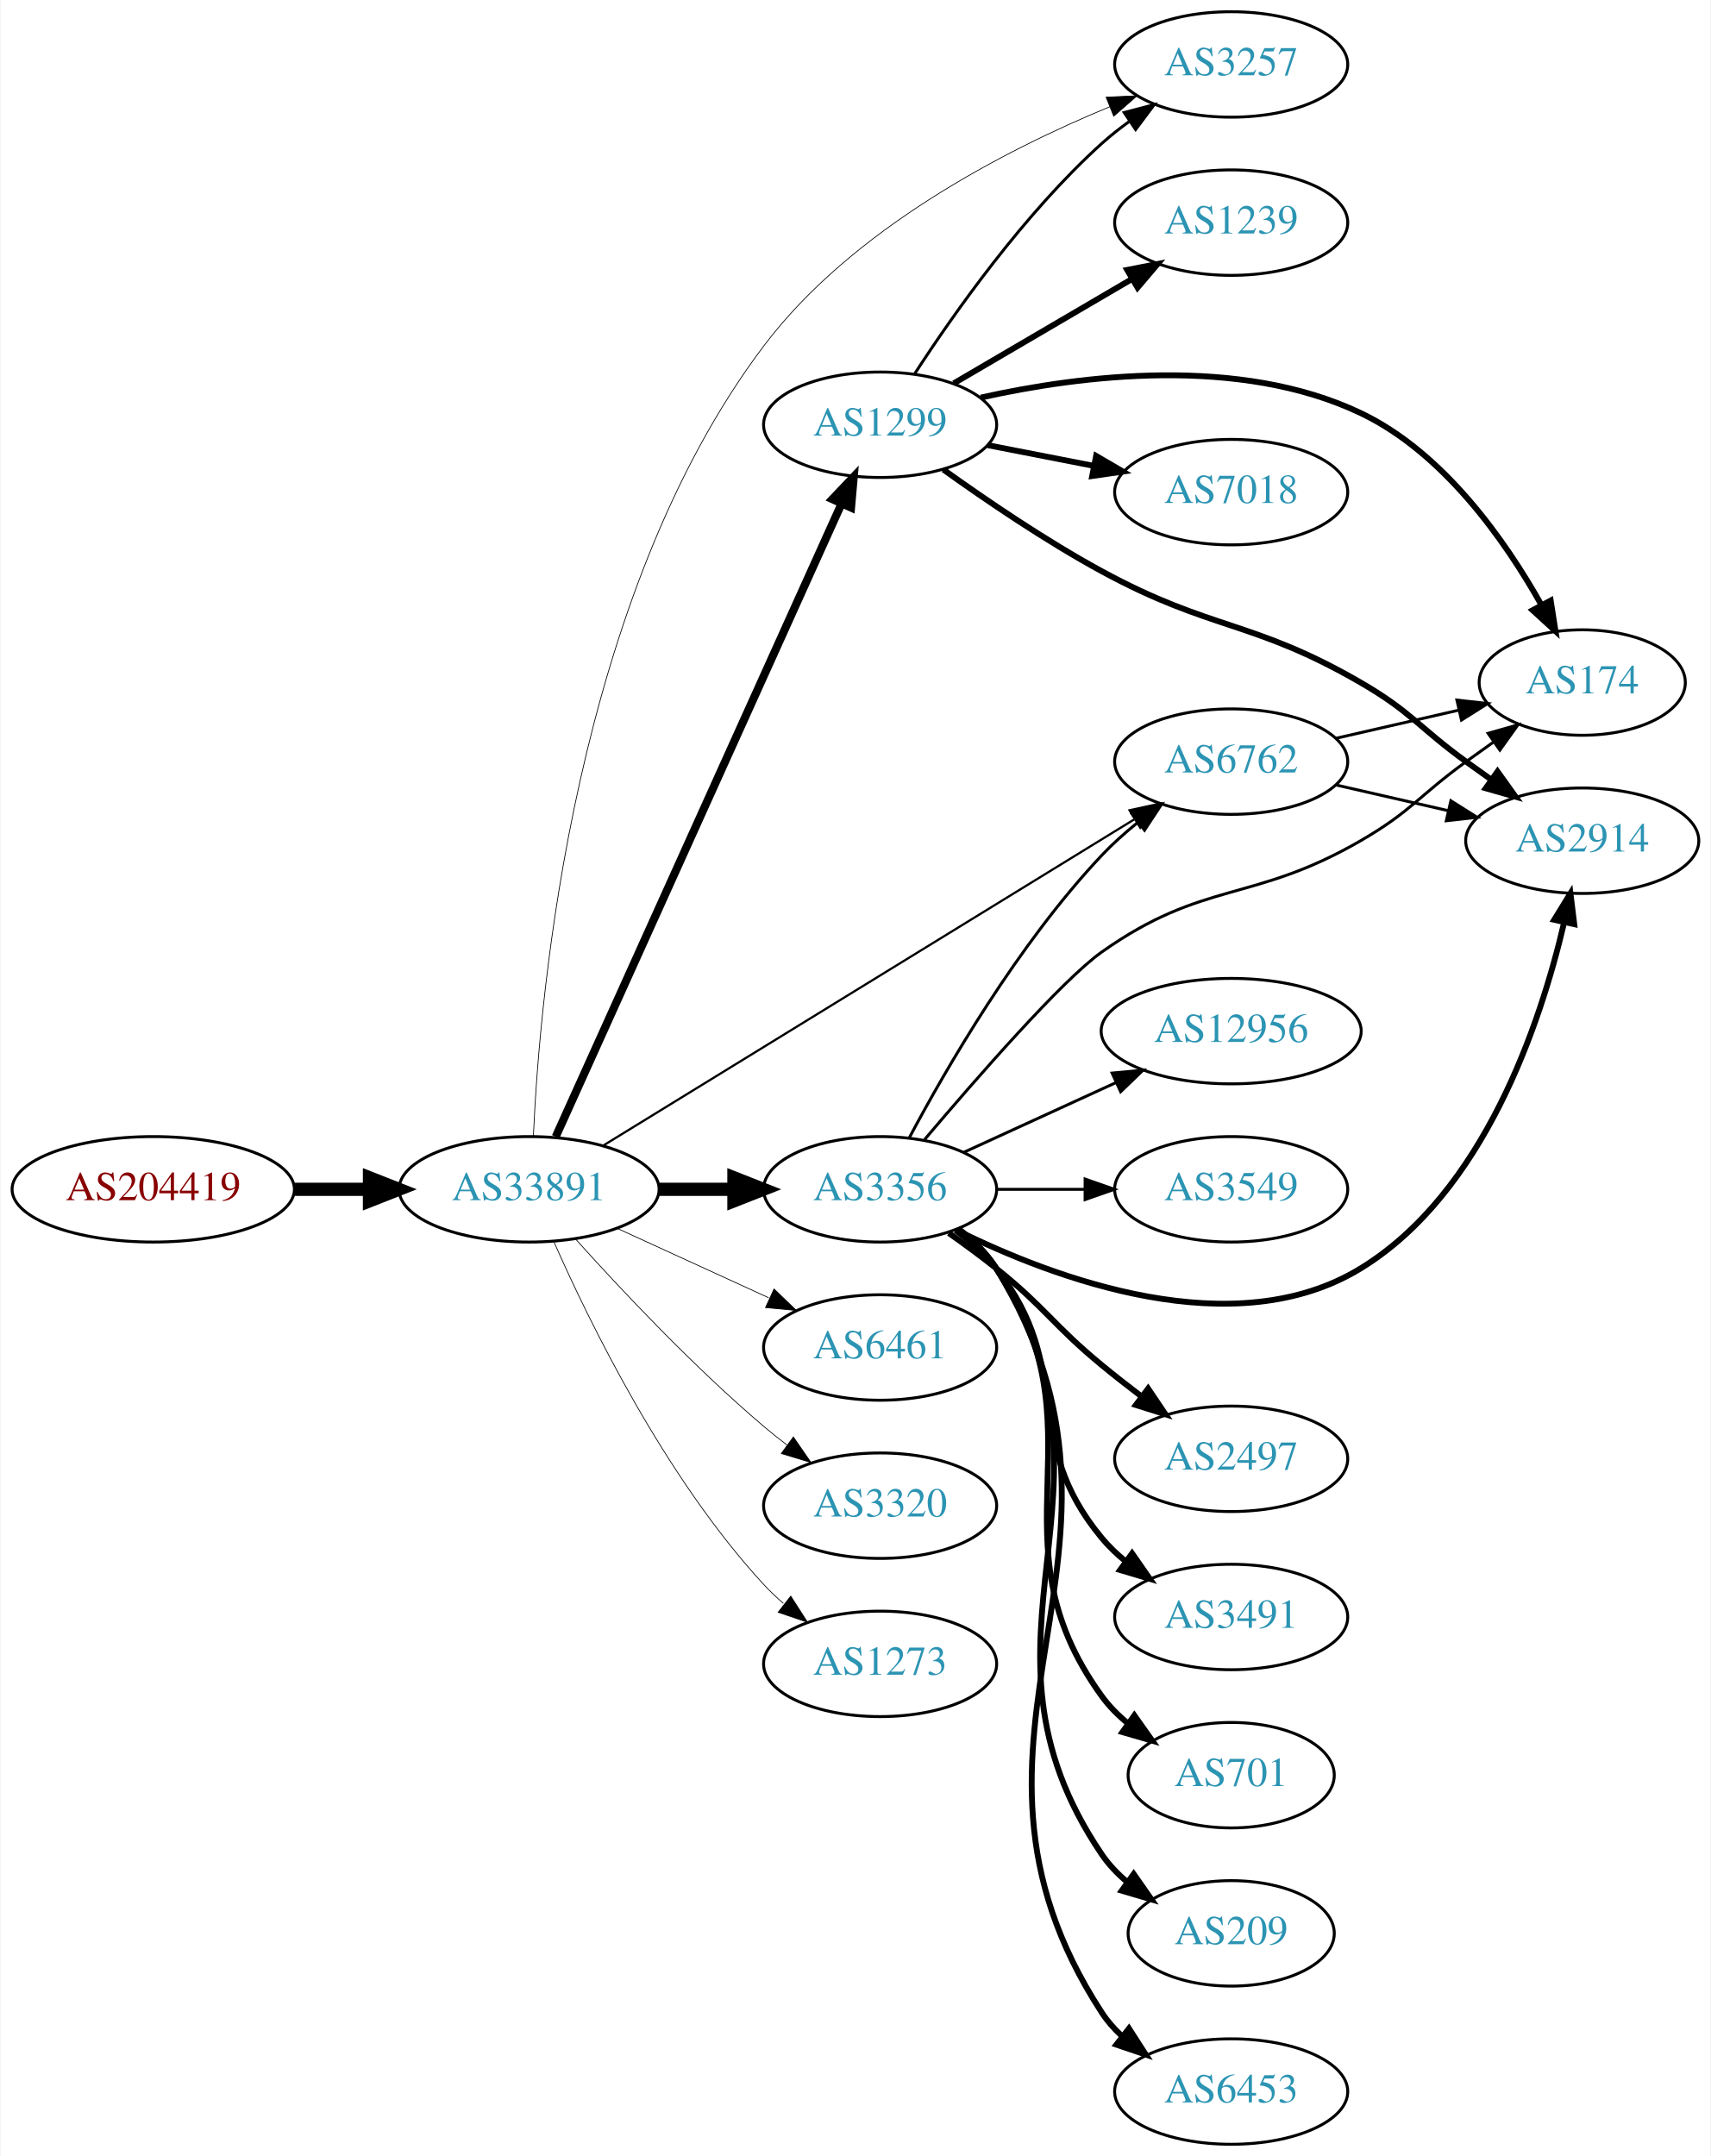
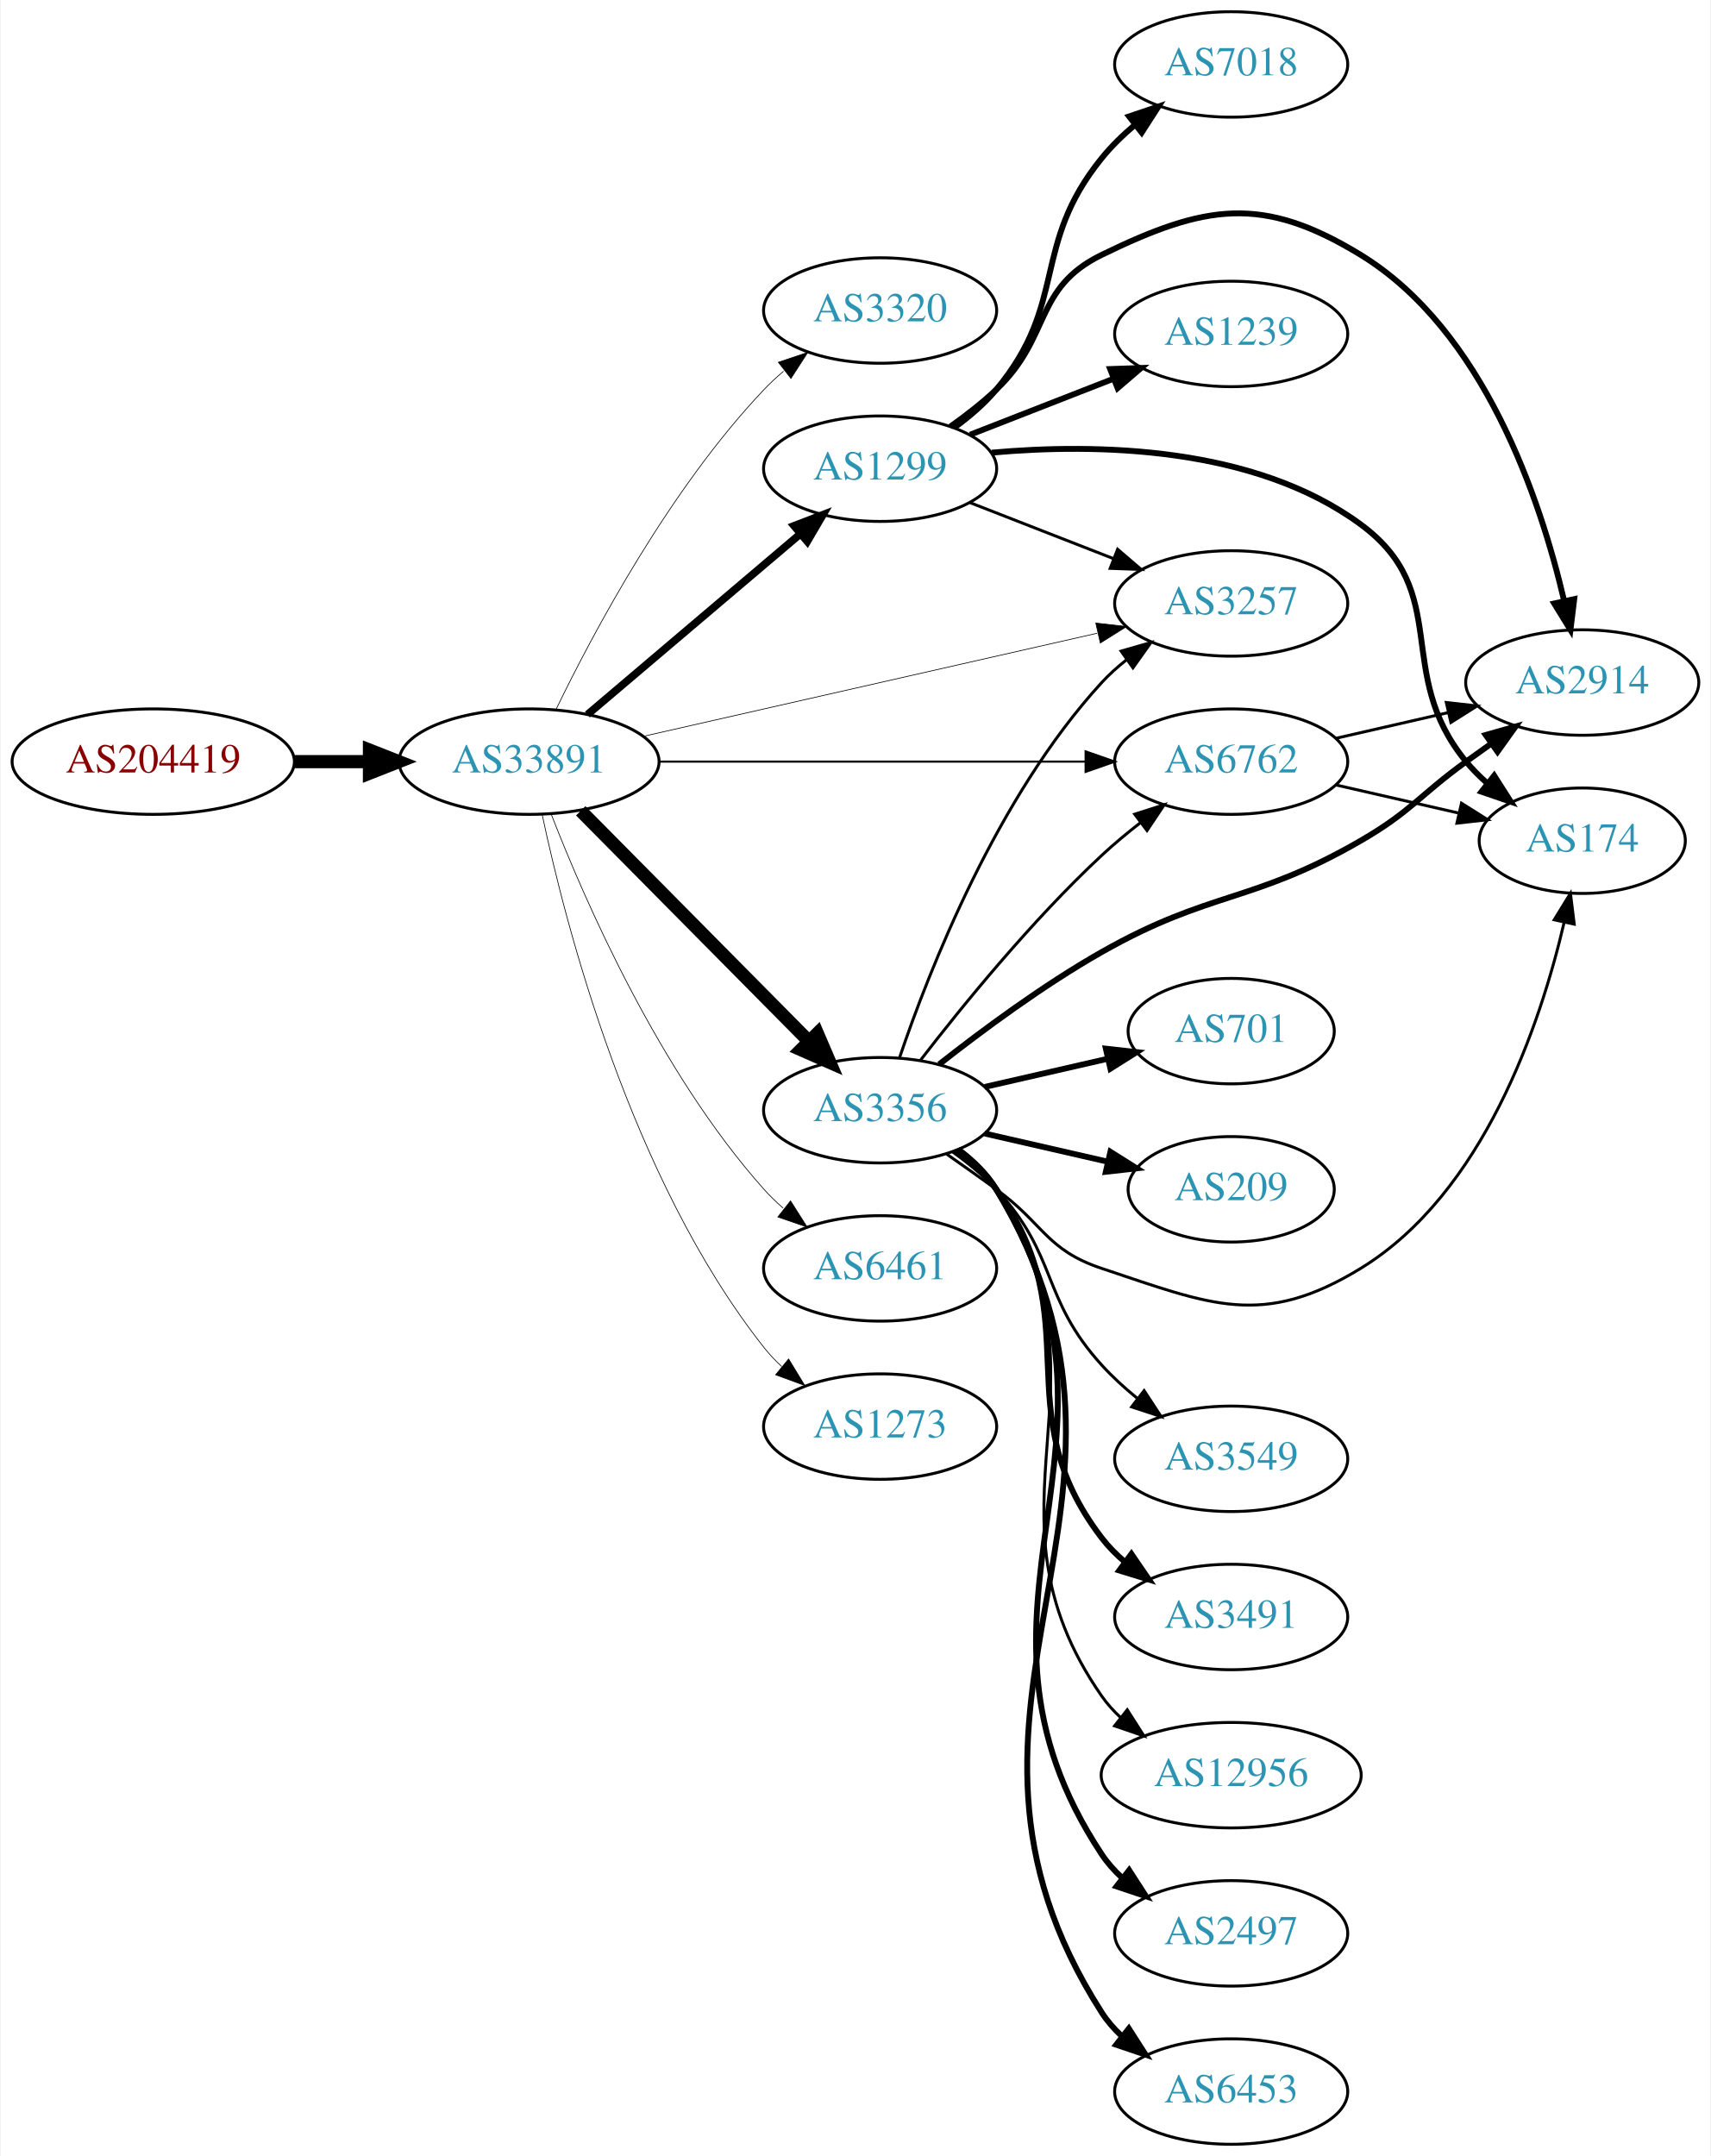
<svg xmlns="http://www.w3.org/2000/svg" xmlns:xlink="http://www.w3.org/1999/xlink" width="584pt" height="736pt" viewBox="0.00 0.00 583.56 736.00">
  <g id="graph0" class="graph" transform="scale(1 1) rotate(0) translate(4 732)">
    <polygon fill="white" stroke="none" points="-4,4 -4,-732 579.562,-732 579.562,4 -4,4" />
    <g id="node1" class="node">
      <g id="a_node1">
        <a xlink:href="/asn/204419" xlink:title="AS204419 ~ ITNS GmbH [AT]">
-           <ellipse fill="#ffffff" stroke="black" cx="48.096" cy="-326" rx="48.192" ry="18" />
-           <text text-anchor="middle" x="48.096" y="-322.3" font-family="Times,serif" font-size="14.00" fill="#880000">AS204419</text>
+           <ellipse fill="#ffffff" stroke="black" cx="48.096" cy="-472" rx="48.192" ry="18" />
+           <text text-anchor="middle" x="48.096" y="-468.3" font-family="Times,serif" font-size="14.00" fill="#880000">AS204419</text>
        </a>
      </g>
    </g>
    <g id="node2" class="node">
      <g id="a_node2">
        <a xlink:href="/asn/33891" xlink:title="AS33891 ~ CORE-BACKBONE GMBH GLOBAL NETWORK [DE]">
-           <ellipse fill="#ffffff" stroke="black" cx="176.388" cy="-326" rx="44.393" ry="18" />
-           <text text-anchor="middle" x="176.388" y="-322.3" font-family="Times,serif" font-size="14.00" fill="#2c94b3">AS33891</text>
+           <ellipse fill="#ffffff" stroke="black" cx="176.388" cy="-472" rx="44.393" ry="18" />
+           <text text-anchor="middle" x="176.388" y="-468.3" font-family="Times,serif" font-size="14.00" fill="#2c94b3">AS33891</text>
        </a>
      </g>
    </g>
    <g id="edge1" class="edge">
-       <path fill="none" stroke="black" stroke-width="4.5" d="M96.481,-326C104.742,-326 113.386,-326 121.799,-326" />
-       <polygon fill="black" stroke="black" stroke-width="4.5" points="121.904,-329.938 131.904,-326 121.904,-322.063 121.904,-329.938" />
+       <path fill="none" stroke="black" stroke-width="4.5" d="M96.481,-472C104.742,-472 113.386,-472 121.799,-472" />
+       <polygon fill="black" stroke="black" stroke-width="4.5" points="121.904,-475.938 131.904,-472 121.904,-468.063 121.904,-475.938" />
    </g>
    <g id="node3" class="node">
      <g id="a_node3">
-         <a xlink:href="/asn/3356" xlink:title="AS3356 ~ Level 3 Parent, LLC [US]">
-           <ellipse fill="#ffffff" stroke="black" cx="296.23" cy="-326" rx="39.794" ry="18" />
-           <text text-anchor="middle" x="296.23" y="-322.3" font-family="Times,serif" font-size="14.00" fill="#2c94b3">AS3356</text>
+         <a xlink:href="/asn/3320" xlink:title="AS3320 ~ DTAG [DE]">
+           <ellipse fill="#ffffff" stroke="black" cx="296.23" cy="-626" rx="39.794" ry="18" />
+           <text text-anchor="middle" x="296.23" y="-622.3" font-family="Times,serif" font-size="14.00" fill="#2c94b3">AS3320</text>
        </a>
      </g>
    </g>
    <g id="edge2" class="edge">
-       <path fill="none" stroke="black" stroke-width="4.5" d="M220.599,-326C228.911,-326 237.674,-326 246.156,-326" />
-       <polygon fill="black" stroke="black" stroke-width="4.5" points="246.315,-329.938 256.315,-326 246.315,-322.063 246.315,-329.938" />
+       <path fill="none" stroke="black" stroke-width="0.237" d="M185.67,-489.964C198.313,-516.07 224.386,-565.075 256.584,-599 258.644,-601.171 260.904,-603.272 263.264,-605.279" />
+       <polygon fill="black" stroke="black" stroke-width="0.237" points="261.491,-608.334 271.535,-611.708 265.787,-602.808 261.491,-608.334" />
    </g>
    <g id="node4" class="node">
      <g id="a_node4">
        <a xlink:href="/asn/1299" xlink:title="AS1299 ~ Telia Carrier [EU]">
-           <ellipse fill="#ffffff" stroke="black" cx="296.23" cy="-587" rx="39.794" ry="18" />
-           <text text-anchor="middle" x="296.23" y="-583.3" font-family="Times,serif" font-size="14.00" fill="#2c94b3">AS1299</text>
+           <ellipse fill="#ffffff" stroke="black" cx="296.23" cy="-572" rx="39.794" ry="18" />
+           <text text-anchor="middle" x="296.23" y="-568.3" font-family="Times,serif" font-size="14.00" fill="#2c94b3">AS1299</text>
        </a>
      </g>
    </g>
    <g id="edge3" class="edge">
-       <path fill="none" stroke="black" stroke-width="2.75" d="M185.487,-343.94C205.803,-388.935 259.013,-506.785 283.088,-560.107" />
-       <polygon fill="black" stroke="black" stroke-width="2.75" points="279.924,-561.606 287.229,-569.28 286.304,-558.726 279.924,-561.606" />
+       <path fill="none" stroke="black" stroke-width="2.605" d="M196.321,-488.067C216.022,-504.785 247.017,-531.087 269.056,-549.789" />
+       <polygon fill="black" stroke="black" stroke-width="2.605" points="266.843,-552.501 276.732,-556.303 271.372,-547.164 266.843,-552.501" />
    </g>
    <g id="node5" class="node">
      <g id="a_node5">
-         <a xlink:href="/asn/3257" xlink:title="AS3257 ~ GTT [DE]">
-           <ellipse fill="#ffffff" stroke="black" cx="416.073" cy="-710" rx="39.794" ry="18" />
-           <text text-anchor="middle" x="416.073" y="-706.3" font-family="Times,serif" font-size="14.00" fill="#2c94b3">AS3257</text>
+         <a xlink:href="/asn/3356" xlink:title="AS3356 ~ Level 3 Parent, LLC [US]">
+           <ellipse fill="#ffffff" stroke="black" cx="296.23" cy="-353" rx="39.794" ry="18" />
+           <text text-anchor="middle" x="296.23" y="-349.3" font-family="Times,serif" font-size="14.00" fill="#2c94b3">AS3356</text>
        </a>
      </g>
    </g>
    <g id="edge4" class="edge">
-       <path fill="none" stroke="black" stroke-width="0.25" d="M177.867,-344.203C180.025,-392.918 191.856,-528.37 256.584,-614 286.678,-653.812 338.501,-680.627 374.666,-695.576" />
-       <polygon fill="black" stroke="black" stroke-width="0.25" points="373.375,-698.83 383.959,-699.301 375.979,-692.332 373.375,-698.83" />
+       <path fill="none" stroke="black" stroke-width="4.5" d="M194.022,-455.203C214.314,-434.711 248.749,-399.938 271.738,-376.722" />
+       <polygon fill="black" stroke="black" stroke-width="4.5" points="274.82,-379.206 279.059,-369.33 269.225,-373.665 274.82,-379.206" />
    </g>
    <g id="node6" class="node">
      <g id="a_node6">
-         <a xlink:href="/asn/6461" xlink:title="AS6461 ~ Zayo Bandwidth [US]">
-           <ellipse fill="#ffffff" stroke="black" cx="296.23" cy="-272" rx="39.794" ry="18" />
-           <text text-anchor="middle" x="296.23" y="-268.3" font-family="Times,serif" font-size="14.00" fill="#2c94b3">AS6461</text>
+         <a xlink:href="/asn/3257" xlink:title="AS3257 ~ GTT [DE]">
+           <ellipse fill="#ffffff" stroke="black" cx="416.073" cy="-526" rx="39.794" ry="18" />
+           <text text-anchor="middle" x="416.073" y="-522.3" font-family="Times,serif" font-size="14.00" fill="#2c94b3">AS3257</text>
        </a>
      </g>
    </g>
    <g id="edge5" class="edge">
-       <path fill="none" stroke="black" stroke-width="0.25" d="M206.517,-312.652C222.128,-305.498 241.526,-296.609 258.198,-288.97" />
-       <polygon fill="black" stroke="black" stroke-width="0.25" points="260.017,-291.986 267.65,-284.638 257.101,-285.622 260.017,-291.986" />
+       <path fill="none" stroke="black" stroke-width="0.237" d="M215.312,-480.616C257.505,-490.202 325.612,-505.675 370.366,-515.843" />
+       <polygon fill="black" stroke="black" stroke-width="0.237" points="369.849,-519.315 380.376,-518.117 371.4,-512.489 369.849,-519.315" />
    </g>
    <g id="node7" class="node">
      <g id="a_node7">
-         <a xlink:href="/asn/3320" xlink:title="AS3320 ~ DTAG [DE]">
-           <ellipse fill="#ffffff" stroke="black" cx="296.23" cy="-218" rx="39.794" ry="18" />
-           <text text-anchor="middle" x="296.23" y="-214.3" font-family="Times,serif" font-size="14.00" fill="#2c94b3">AS3320</text>
+         <a xlink:href="/asn/6461" xlink:title="AS6461 ~ Zayo Bandwidth [US]">
+           <ellipse fill="#ffffff" stroke="black" cx="296.23" cy="-299" rx="39.794" ry="18" />
+           <text text-anchor="middle" x="296.23" y="-295.3" font-family="Times,serif" font-size="14.00" fill="#2c94b3">AS6461</text>
        </a>
      </g>
    </g>
    <g id="edge6" class="edge">
-       <path fill="none" stroke="black" stroke-width="0.25" d="M192.32,-308.956C207.646,-291.903 232.582,-265.35 256.584,-245 259.081,-242.883 261.741,-240.768 264.453,-238.707" />
-       <polygon fill="black" stroke="black" stroke-width="0.25" points="266.619,-241.459 272.629,-232.734 262.489,-235.806 266.619,-241.459" />
+       <path fill="none" stroke="black" stroke-width="0.237" d="M183.899,-454.194C195.238,-424.949 220.856,-366.003 256.584,-326 258.577,-323.768 260.789,-321.623 263.117,-319.585" />
+       <polygon fill="black" stroke="black" stroke-width="0.237" points="265.649,-322.046 271.328,-313.102 261.311,-316.552 265.649,-322.046" />
    </g>
    <g id="node8" class="node">
      <g id="a_node8">
        <a xlink:href="/asn/6762" xlink:title="AS6762 ~ TELECOM ITALIA SPARKLE S.p.A. [IT]">
          <ellipse fill="#ffffff" stroke="black" cx="416.073" cy="-472" rx="39.794" ry="18" />
          <text text-anchor="middle" x="416.073" y="-468.3" font-family="Times,serif" font-size="14.00" fill="#2c94b3">AS6762</text>
        </a>
      </g>
    </g>
    <g id="edge7" class="edge">
-       <path fill="none" stroke="black" stroke-width="0.75" d="M201.929,-341.075C245.163,-367.632 334.868,-422.734 382.964,-452.277" />
-       <polygon fill="black" stroke="black" stroke-width="0.75" points="381.368,-455.404 391.721,-457.656 385.032,-449.439 381.368,-455.404" />
+       <path fill="none" stroke="black" stroke-width="0.711" d="M220.706,-472C261.775,-472 323.389,-472 366.195,-472" />
+       <polygon fill="black" stroke="black" stroke-width="0.711" points="366.378,-475.5 376.378,-472 366.378,-468.5 366.378,-475.5" />
    </g>
    <g id="node9" class="node">
      <g id="a_node9">
        <a xlink:href="/asn/1273" xlink:title="AS1273 ~ Vodafone Group PLC [EU]">
-           <ellipse fill="#ffffff" stroke="black" cx="296.23" cy="-164" rx="39.794" ry="18" />
-           <text text-anchor="middle" x="296.23" y="-160.3" font-family="Times,serif" font-size="14.00" fill="#2c94b3">AS1273</text>
+           <ellipse fill="#ffffff" stroke="black" cx="296.23" cy="-245" rx="39.794" ry="18" />
+           <text text-anchor="middle" x="296.23" y="-241.3" font-family="Times,serif" font-size="14.00" fill="#2c94b3">AS1273</text>
        </a>
      </g>
    </g>
    <g id="edge8" class="edge">
-       <path fill="none" stroke="black" stroke-width="0.25" d="M184.803,-308.239C196.872,-280.817 222.843,-227.527 256.584,-191 258.614,-188.802 260.853,-186.681 263.199,-184.66" />
-       <polygon fill="black" stroke="black" stroke-width="0.25" points="265.726,-187.126 271.443,-178.206 261.411,-181.614 265.726,-187.126" />
-     </g>
-     <g id="edge15" class="edge">
-       <path fill="none" stroke="black" d="M306.171,-343.569C318.733,-367.192 343.299,-409.719 371.877,-440 375.546,-443.888 379.736,-447.638 384.03,-451.118" />
-       <polygon fill="black" stroke="black" points="382.234,-454.15 392.305,-457.44 386.484,-448.588 382.234,-454.15" />
+       <path fill="none" stroke="black" stroke-width="0.237" d="M180.857,-453.939C188.767,-416.594 211.07,-329.565 256.584,-272 258.392,-269.713 260.446,-267.539 262.641,-265.492" />
+       <polygon fill="black" stroke="black" stroke-width="0.237" points="264.995,-268.088 270.501,-259.037 260.552,-262.678 264.995,-268.088" />
+     </g>
+     <g id="edge13" class="edge">
+       <path fill="none" stroke="black" d="M326.967,-560.392C341.76,-554.618 359.838,-547.561 375.759,-541.346" />
+       <polygon fill="black" stroke="black" points="377.303,-544.501 385.346,-537.604 374.757,-537.98 377.303,-544.501" />
    </g>
    <g id="node10" class="node">
      <g id="a_node10">
-         <a xlink:href="/asn/2497" xlink:title="AS2497 ~ Internet Initiative Japan Inc. [JP]">
-           <ellipse fill="#ffffff" stroke="black" cx="416.073" cy="-234" rx="39.794" ry="18" />
-           <text text-anchor="middle" x="416.073" y="-230.3" font-family="Times,serif" font-size="14.00" fill="#2c94b3">AS2497</text>
+         <a xlink:href="/asn/2914" xlink:title="AS2914 ~ NTT America, Inc. [US]">
+           <ellipse fill="#ffffff" stroke="black" cx="535.915" cy="-499" rx="39.794" ry="18" />
+           <text text-anchor="middle" x="535.915" y="-495.3" font-family="Times,serif" font-size="14.00" fill="#2c94b3">AS2914</text>
        </a>
      </g>
    </g>
    <g id="edge9" class="edge">
-       <path fill="none" stroke="black" stroke-width="2" d="M319.67,-311.07C325.079,-307.269 330.768,-303.096 335.877,-299 352.81,-285.422 355.133,-279.812 371.877,-266 376.196,-262.437 380.864,-258.786 385.479,-255.284" />
-       <polygon fill="black" stroke="black" stroke-width="2" points="387.721,-257.978 393.643,-249.193 383.535,-252.368 387.721,-257.978" />
+       <path fill="none" stroke="black" stroke-width="2" d="M320.172,-586.353C325.566,-590.172 331.123,-594.497 335.877,-599 354.725,-616.853 348.538,-633.629 371.877,-645 407.193,-662.207 426.758,-665.503 460.269,-645 502.302,-619.282 521.62,-561.595 529.725,-526.928" />
+       <polygon fill="black" stroke="black" stroke-width="2" points="533.185,-527.485 531.892,-516.969 526.345,-525.996 533.185,-527.485" />
    </g>
    <g id="node11" class="node">
      <g id="a_node11">
+         <a xlink:href="/asn/7018" xlink:title="AS7018 ~ AT&amp;T Services, Inc. [US]">
+           <ellipse fill="#ffffff" stroke="black" cx="416.073" cy="-710" rx="39.794" ry="18" />
+           <text text-anchor="middle" x="416.073" y="-706.3" font-family="Times,serif" font-size="14.00" fill="#2c94b3">AS7018</text>
+         </a>
+       </g>
+     </g>
+     <g id="edge10" class="edge">
+       <path fill="none" stroke="black" stroke-width="2" d="M321.778,-586.184C326.874,-589.898 331.897,-594.22 335.877,-599 360.564,-628.653 347.603,-648.007 371.877,-678 375.168,-682.067 379.09,-685.888 383.207,-689.374" />
+       <polygon fill="black" stroke="black" stroke-width="2" points="381.215,-692.259 391.254,-695.645 385.518,-686.738 381.215,-692.259" />
+     </g>
+     <g id="node12" class="node">
+       <g id="a_node12">
+         <a xlink:href="/asn/174" xlink:title="AS174 ~ Cogent Communications [US]">
+           <ellipse fill="#ffffff" stroke="black" cx="535.915" cy="-445" rx="35.194" ry="18" />
+           <text text-anchor="middle" x="535.915" y="-441.3" font-family="Times,serif" font-size="14.00" fill="#2c94b3">AS174</text>
+         </a>
+       </g>
+     </g>
+     <g id="edge11" class="edge">
+       <path fill="none" stroke="black" stroke-width="2" d="M334.332,-577.479C370.057,-580.672 423.887,-579.767 460.269,-553 492.001,-529.654 471.204,-502.394 496.269,-472 498.404,-469.411 500.846,-466.959 503.443,-464.666" />
+       <polygon fill="black" stroke="black" stroke-width="2" points="505.851,-467.225 511.542,-458.288 501.52,-461.725 505.851,-467.225" />
+     </g>
+     <g id="node13" class="node">
+       <g id="a_node13">
+         <a xlink:href="/asn/1239" xlink:title="AS1239 ~ Sprint [US]">
+           <ellipse fill="#ffffff" stroke="black" cx="416.073" cy="-618" rx="39.794" ry="18" />
+           <text text-anchor="middle" x="416.073" y="-614.3" font-family="Times,serif" font-size="14.00" fill="#2c94b3">AS1239</text>
+         </a>
+       </g>
+     </g>
+     <g id="edge12" class="edge">
+       <path fill="none" stroke="black" stroke-width="2" d="M326.967,-583.608C341.76,-589.382 359.838,-596.439 375.759,-602.654" />
+       <polygon fill="black" stroke="black" stroke-width="2" points="374.757,-606.02 385.346,-606.396 377.303,-599.499 374.757,-606.02" />
+     </g>
+     <g id="edge24" class="edge">
+       <path fill="none" stroke="black" d="M302.892,-371.027C312.895,-400.59 336.079,-459.983 371.877,-499 374.418,-501.77 377.305,-504.364 380.355,-506.764" />
+       <polygon fill="black" stroke="black" points="378.493,-509.734 388.677,-512.654 382.537,-504.021 378.493,-509.734" />
+     </g>
+     <g id="edge19" class="edge">
+       <path fill="none" stroke="black" d="M309.967,-370.016C324.071,-388.311 347.987,-417.761 371.877,-440 375.975,-443.816 380.526,-447.6 385.091,-451.159" />
+       <polygon fill="black" stroke="black" points="383.133,-454.066 393.229,-457.279 387.34,-448.472 383.133,-454.066" />
+     </g>
+     <g id="edge14" class="edge">
+       <path fill="none" stroke="black" stroke-width="2" d="M316.395,-368.677C331.023,-380.185 351.983,-395.712 371.877,-407 409.068,-428.104 423.261,-423.576 460.269,-445 477.578,-455.02 480.069,-460.271 496.269,-472 499.072,-474.029 502.003,-476.125 504.944,-478.21" />
+       <polygon fill="black" stroke="black" stroke-width="2" points="502.966,-481.097 513.158,-483.991 506.995,-475.373 502.966,-481.097" />
+     </g>
+     <g id="edge23" class="edge">
+       <path fill="none" stroke="black" d="M318.987,-337.991C324.522,-334.121 330.44,-329.936 335.877,-326 352.076,-314.271 352.903,-305.325 371.877,-299 409.146,-286.577 426.758,-278.497 460.269,-299 502.302,-324.718 521.62,-382.405 529.725,-417.072" />
+       <polygon fill="black" stroke="black" points="526.345,-418.004 531.892,-427.031 533.185,-416.515 526.345,-418.004" />
+     </g>
+     <g id="node14" class="node">
+       <g id="a_node14">
+         <a xlink:href="/asn/3549" xlink:title="AS3549 ~ Level 3 Parent, LLC [US]">
+           <ellipse fill="#ffffff" stroke="black" cx="416.073" cy="-234" rx="39.794" ry="18" />
+           <text text-anchor="middle" x="416.073" y="-230.3" font-family="Times,serif" font-size="14.00" fill="#2c94b3">AS3549</text>
+         </a>
+       </g>
+     </g>
+     <g id="edge15" class="edge">
+       <path fill="none" stroke="black" d="M320.983,-338.763C326.233,-334.998 331.522,-330.668 335.877,-326 357.09,-303.261 350.981,-289.032 371.877,-266 375.469,-262.041 379.616,-258.251 383.89,-254.753" />
+       <polygon fill="black" stroke="black" points="386.346,-257.281 392.153,-248.419 382.087,-251.725 386.346,-257.281" />
+     </g>
+     <g id="node15" class="node">
+       <g id="a_node15">
        <a xlink:href="/asn/3491" xlink:title="AS3491 ~ PCCW Global, Inc. [US]">
          <ellipse fill="#ffffff" stroke="black" cx="416.073" cy="-180" rx="39.794" ry="18" />
          <text text-anchor="middle" x="416.073" y="-176.3" font-family="Times,serif" font-size="14.00" fill="#2c94b3">AS3491</text>
        </a>
      </g>
    </g>
-     <g id="edge10" class="edge">
-       <path fill="none" stroke="black" stroke-width="2" d="M321.973,-311.975C327.059,-308.252 332.029,-303.887 335.877,-299 363.039,-264.502 343.841,-240.792 371.877,-207 374.277,-204.107 377.07,-201.431 380.061,-198.979" />
-       <polygon fill="black" stroke="black" stroke-width="2" points="382.251,-201.714 388.301,-193.017 378.147,-196.043 382.251,-201.714" />
-     </g>
-     <g id="node12" class="node">
-       <g id="a_node12">
-         <a xlink:href="/asn/701" xlink:title="AS701 ~ UUNET [US]">
-           <ellipse fill="#ffffff" stroke="black" cx="416.073" cy="-126" rx="35.194" ry="18" />
-           <text text-anchor="middle" x="416.073" y="-122.3" font-family="Times,serif" font-size="14.00" fill="#2c94b3">AS701</text>
-         </a>
-       </g>
-     </g>
-     <g id="edge11" class="edge">
-       <path fill="none" stroke="black" stroke-width="2" d="M322.461,-312.333C327.521,-308.592 332.357,-304.129 335.877,-299 373.688,-243.893 332.667,-207.122 371.877,-153 374.387,-149.535 377.49,-146.416 380.874,-143.635" />
-       <polygon fill="black" stroke="black" stroke-width="2" points="383.013,-146.409 389.129,-137.758 378.953,-140.707 383.013,-146.409" />
-     </g>
-     <g id="node13" class="node">
-       <g id="a_node13">
-         <a xlink:href="/asn/209" xlink:title="AS209 ~ CenturyLink Communications, LLC [US]">
-           <ellipse fill="#ffffff" stroke="black" cx="416.073" cy="-72" rx="35.194" ry="18" />
-           <text text-anchor="middle" x="416.073" y="-68.3" font-family="Times,serif" font-size="14.00" fill="#2c94b3">AS209</text>
-         </a>
-       </g>
-     </g>
-     <g id="edge12" class="edge">
-       <path fill="none" stroke="black" stroke-width="2" d="M322.706,-312.496C327.754,-308.746 332.522,-304.238 335.877,-299 384.58,-222.939 321.244,-173.79 371.877,-99 374.275,-95.457 377.309,-92.289 380.654,-89.481" />
-       <polygon fill="black" stroke="black" stroke-width="2" points="382.792,-92.255 388.867,-83.574 378.705,-86.572 382.792,-92.255" />
-     </g>
-     <g id="node14" class="node">
-       <g id="a_node14">
-         <a xlink:href="/asn/2914" xlink:title="AS2914 ~ NTT America, Inc. [US]">
-           <ellipse fill="#ffffff" stroke="black" cx="535.915" cy="-445" rx="39.794" ry="18" />
-           <text text-anchor="middle" x="535.915" y="-441.3" font-family="Times,serif" font-size="14.00" fill="#2c94b3">AS2914</text>
-         </a>
-       </g>
-     </g>
-     <g id="edge13" class="edge">
-       <path fill="none" stroke="black" stroke-width="2" d="M322.137,-312.159C355.941,-295.419 417.073,-272.571 460.269,-299 502.302,-324.718 521.62,-382.405 529.725,-417.072" />
-       <polygon fill="black" stroke="black" stroke-width="2" points="526.345,-418.004 531.892,-427.031 533.185,-416.515 526.345,-418.004" />
-     </g>
-     <g id="node15" class="node">
-       <g id="a_node15">
+     <g id="edge16" class="edge">
+       <path fill="none" stroke="black" stroke-width="2" d="M322.265,-339.195C327.336,-335.461 332.225,-331.036 335.877,-326 368.313,-281.266 338.306,-250.889 371.877,-207 374.16,-204.015 376.876,-201.276 379.818,-198.785" />
+       <polygon fill="black" stroke="black" stroke-width="2" points="382.012,-201.516 387.99,-192.769 377.862,-195.879 382.012,-201.516" />
+     </g>
+     <g id="node16" class="node">
+       <g id="a_node16">
+         <a xlink:href="/asn/12956" xlink:title="AS12956 ~ TELXIUS [ES]">
+           <ellipse fill="#ffffff" stroke="black" cx="416.073" cy="-126" rx="44.393" ry="18" />
+           <text text-anchor="middle" x="416.073" y="-122.3" font-family="Times,serif" font-size="14.00" fill="#2c94b3">AS12956</text>
+         </a>
+       </g>
+     </g>
+     <g id="edge17" class="edge">
+       <path fill="none" stroke="black" d="M322.601,-339.427C327.654,-335.682 332.452,-331.193 335.877,-326 379.118,-260.44 326.972,-217.432 371.877,-153 373.748,-150.315 375.98,-147.843 378.43,-145.577" />
+       <polygon fill="black" stroke="black" points="380.595,-148.328 386.292,-139.395 376.268,-142.825 380.595,-148.328" />
+     </g>
+     <g id="node17" class="node">
+       <g id="a_node17">
+         <a xlink:href="/asn/2497" xlink:title="AS2497 ~ Internet Initiative Japan Inc. [JP]">
+           <ellipse fill="#ffffff" stroke="black" cx="416.073" cy="-72" rx="39.794" ry="18" />
+           <text text-anchor="middle" x="416.073" y="-68.3" font-family="Times,serif" font-size="14.00" fill="#2c94b3">AS2497</text>
+         </a>
+       </g>
+     </g>
+     <g id="edge18" class="edge">
+       <path fill="none" stroke="black" stroke-width="2" d="M322.787,-339.547C327.83,-335.795 332.577,-331.273 335.877,-326 390.062,-239.406 315.494,-184.179 371.877,-99 373.78,-96.124 376.107,-93.498 378.682,-91.112" />
+       <polygon fill="black" stroke="black" stroke-width="2" points="381.233,-93.562 386.986,-84.665 376.94,-88.033 381.233,-93.562" />
+     </g>
+     <g id="node18" class="node">
+       <g id="a_node18">
        <a xlink:href="/asn/6453" xlink:title="AS6453 ~ TATA COMMUNICATIONS (AMERICA) INC [US]">
          <ellipse fill="#ffffff" stroke="black" cx="416.073" cy="-18" rx="39.794" ry="18" />
          <text text-anchor="middle" x="416.073" y="-14.3" font-family="Times,serif" font-size="14.00" fill="#2c94b3">AS6453</text>
        </a>
      </g>
    </g>
-     <g id="edge14" class="edge">
-       <path fill="none" stroke="black" stroke-width="2" d="M322.851,-312.587C327.892,-308.833 332.621,-304.3 335.877,-299 395.558,-201.851 309.729,-140.591 371.877,-45 373.757,-42.108 376.066,-39.471 378.631,-37.078" />
-       <polygon fill="black" stroke="black" stroke-width="2" points="381.181,-39.528 386.917,-30.62 376.878,-34.007 381.181,-39.528" />
-     </g>
-     <g id="node16" class="node">
-       <g id="a_node16">
-         <a xlink:href="/asn/12956" xlink:title="AS12956 ~ TELXIUS [ES]">
-           <ellipse fill="#ffffff" stroke="black" cx="416.073" cy="-380" rx="44.393" ry="18" />
-           <text text-anchor="middle" x="416.073" y="-376.3" font-family="Times,serif" font-size="14.00" fill="#2c94b3">AS12956</text>
-         </a>
-       </g>
-     </g>
-     <g id="edge16" class="edge">
-       <path fill="none" stroke="black" d="M324.859,-338.661C340.357,-345.762 359.923,-354.728 376.87,-362.494" />
-       <polygon fill="black" stroke="black" points="375.424,-365.681 385.973,-366.665 378.34,-359.317 375.424,-365.681" />
-     </g>
-     <g id="node17" class="node">
-       <g id="a_node17">
-         <a xlink:href="/asn/3549" xlink:title="AS3549 ~ Level 3 Parent, LLC [US]">
-           <ellipse fill="#ffffff" stroke="black" cx="416.073" cy="-326" rx="39.794" ry="18" />
-           <text text-anchor="middle" x="416.073" y="-322.3" font-family="Times,serif" font-size="14.00" fill="#2c94b3">AS3549</text>
-         </a>
-       </g>
-     </g>
-     <g id="edge17" class="edge">
-       <path fill="none" stroke="black" d="M336.143,-326C345.696,-326 356.046,-326 366.008,-326" />
-       <polygon fill="black" stroke="black" points="366.201,-329.5 376.201,-326 366.201,-322.5 366.201,-329.5" />
-     </g>
-     <g id="node18" class="node">
-       <g id="a_node18">
-         <a xlink:href="/asn/174" xlink:title="AS174 ~ Cogent Communications [US]">
-           <ellipse fill="#ffffff" stroke="black" cx="535.915" cy="-499" rx="35.194" ry="18" />
-           <text text-anchor="middle" x="535.915" y="-495.3" font-family="Times,serif" font-size="14.00" fill="#2c94b3">AS174</text>
-         </a>
-       </g>
-     </g>
-     <g id="edge18" class="edge">
-       <path fill="none" stroke="black" d="M311.425,-343.008C329.033,-363.811 358.376,-397.441 371.877,-407 406.776,-431.71 423.261,-423.576 460.269,-445 477.578,-455.02 480.069,-460.271 496.269,-472 499.298,-474.193 502.476,-476.463 505.655,-478.713" />
-       <polygon fill="black" stroke="black" points="503.771,-481.667 513.965,-484.555 507.797,-475.941 503.771,-481.667" />
-     </g>
-     <g id="edge23" class="edge">
-       <path fill="none" stroke="black" d="M308.057,-604.443C321.343,-624.913 345.391,-659.093 371.877,-683 374.821,-685.657 378.059,-688.212 381.397,-690.619" />
-       <polygon fill="black" stroke="black" points="379.544,-693.59 389.794,-696.27 383.452,-687.783 379.544,-693.59" />
-     </g>
-     <g id="edge21" class="edge">
-       <path fill="none" stroke="black" stroke-width="2" d="M317.819,-571.706C332.46,-561.209 352.83,-547.358 371.877,-537 409.443,-516.57 423.261,-520.424 460.269,-499 477.578,-488.98 480.069,-483.729 496.269,-472 499.072,-469.971 502.003,-467.875 504.944,-465.79" />
-       <polygon fill="black" stroke="black" stroke-width="2" points="506.995,-468.627 513.158,-460.009 502.966,-462.903 506.995,-468.627" />
-     </g>
-     <g id="edge19" class="edge">
-       <path fill="none" stroke="black" stroke-width="2" d="M330.602,-596.272C364.904,-603.927 418.987,-610.666 460.269,-591 488.54,-577.532 509.586,-547.543 522.002,-525.448" />
-       <polygon fill="black" stroke="black" stroke-width="2" points="525.142,-526.999 526.79,-516.533 518.975,-523.686 525.142,-526.999" />
+     <g id="edge20" class="edge">
+       <path fill="none" stroke="black" stroke-width="2" d="M322.904,-339.619C327.942,-335.863 332.656,-331.322 335.877,-326 401.064,-218.279 303.954,-151.018 371.877,-45 373.737,-42.096 376.033,-39.45 378.589,-37.051" />
+       <polygon fill="black" stroke="black" stroke-width="2" points="381.139,-39.501 386.86,-30.584 376.827,-33.986 381.139,-39.501" />
    </g>
    <g id="node19" class="node">
      <g id="a_node19">
-         <a xlink:href="/asn/7018" xlink:title="AS7018 ~ AT&amp;T Services, Inc. [US]">
-           <ellipse fill="#ffffff" stroke="black" cx="416.073" cy="-564" rx="39.794" ry="18" />
-           <text text-anchor="middle" x="416.073" y="-560.3" font-family="Times,serif" font-size="14.00" fill="#2c94b3">AS7018</text>
-         </a>
-       </g>
-     </g>
-     <g id="edge20" class="edge">
-       <path fill="none" stroke="black" stroke-width="2" d="M332.907,-580.037C344.338,-577.806 357.16,-575.303 369.214,-572.951" />
-       <polygon fill="black" stroke="black" stroke-width="2" points="369.966,-576.37 379.111,-571.019 368.625,-569.499 369.966,-576.37" />
+         <a xlink:href="/asn/701" xlink:title="AS701 ~ UUNET [US]">
+           <ellipse fill="#ffffff" stroke="black" cx="416.073" cy="-380" rx="35.194" ry="18" />
+           <text text-anchor="middle" x="416.073" y="-376.3" font-family="Times,serif" font-size="14.00" fill="#2c94b3">AS701</text>
+         </a>
+       </g>
+     </g>
+     <g id="edge21" class="edge">
+       <path fill="none" stroke="black" stroke-width="2" d="M331.949,-360.955C345.042,-363.955 360.064,-367.396 373.705,-370.522" />
+       <polygon fill="black" stroke="black" stroke-width="2" points="373.283,-374.016 383.812,-372.838 374.846,-367.193 373.283,-374.016" />
    </g>
    <g id="node20" class="node">
      <g id="a_node20">
-         <a xlink:href="/asn/1239" xlink:title="AS1239 ~ Sprint [US]">
-           <ellipse fill="#ffffff" stroke="black" cx="416.073" cy="-656" rx="39.794" ry="18" />
-           <text text-anchor="middle" x="416.073" y="-652.3" font-family="Times,serif" font-size="14.00" fill="#2c94b3">AS1239</text>
+         <a xlink:href="/asn/209" xlink:title="AS209 ~ CenturyLink Communications, LLC [US]">
+           <ellipse fill="#ffffff" stroke="black" cx="416.073" cy="-326" rx="35.194" ry="18" />
+           <text text-anchor="middle" x="416.073" y="-322.3" font-family="Times,serif" font-size="14.00" fill="#2c94b3">AS209</text>
        </a>
      </g>
    </g>
    <g id="edge22" class="edge">
-       <path fill="none" stroke="black" stroke-width="2" d="M321.362,-601.13C338.917,-611.409 362.892,-625.447 382.197,-636.75" />
-       <polygon fill="black" stroke="black" stroke-width="2" points="380.575,-639.857 390.973,-641.889 384.112,-633.816 380.575,-639.857" />
-     </g>
-     <g id="edge24" class="edge">
-       <path fill="none" stroke="black" d="M451.792,-464.045C463.792,-461.296 477.413,-458.175 490.105,-455.267" />
-       <polygon fill="black" stroke="black" points="491.071,-458.636 500.037,-452.991 489.508,-451.813 491.071,-458.636" />
+       <path fill="none" stroke="black" stroke-width="2" d="M331.949,-345.045C345.042,-342.045 360.064,-338.604 373.705,-335.478" />
+       <polygon fill="black" stroke="black" stroke-width="2" points="374.846,-338.807 383.812,-333.162 373.283,-331.984 374.846,-338.807" />
+     </g>
+     <g id="edge26" class="edge">
+       <path fill="none" stroke="black" d="M451.792,-479.955C463.792,-482.704 477.413,-485.825 490.105,-488.733" />
+       <polygon fill="black" stroke="black" points="489.508,-492.187 500.037,-491.009 491.071,-485.364 489.508,-492.187" />
    </g>
    <g id="edge25" class="edge">
-       <path fill="none" stroke="black" d="M451.792,-479.955C464.884,-482.955 479.907,-486.396 493.547,-489.522" />
-       <polygon fill="black" stroke="black" points="493.126,-493.016 503.655,-491.838 494.689,-486.193 493.126,-493.016" />
+       <path fill="none" stroke="black" d="M451.792,-464.045C464.884,-461.045 479.907,-457.604 493.547,-454.478" />
+       <polygon fill="black" stroke="black" points="494.689,-457.807 503.655,-452.162 493.126,-450.984 494.689,-457.807" />
    </g>
  </g>
</svg>
